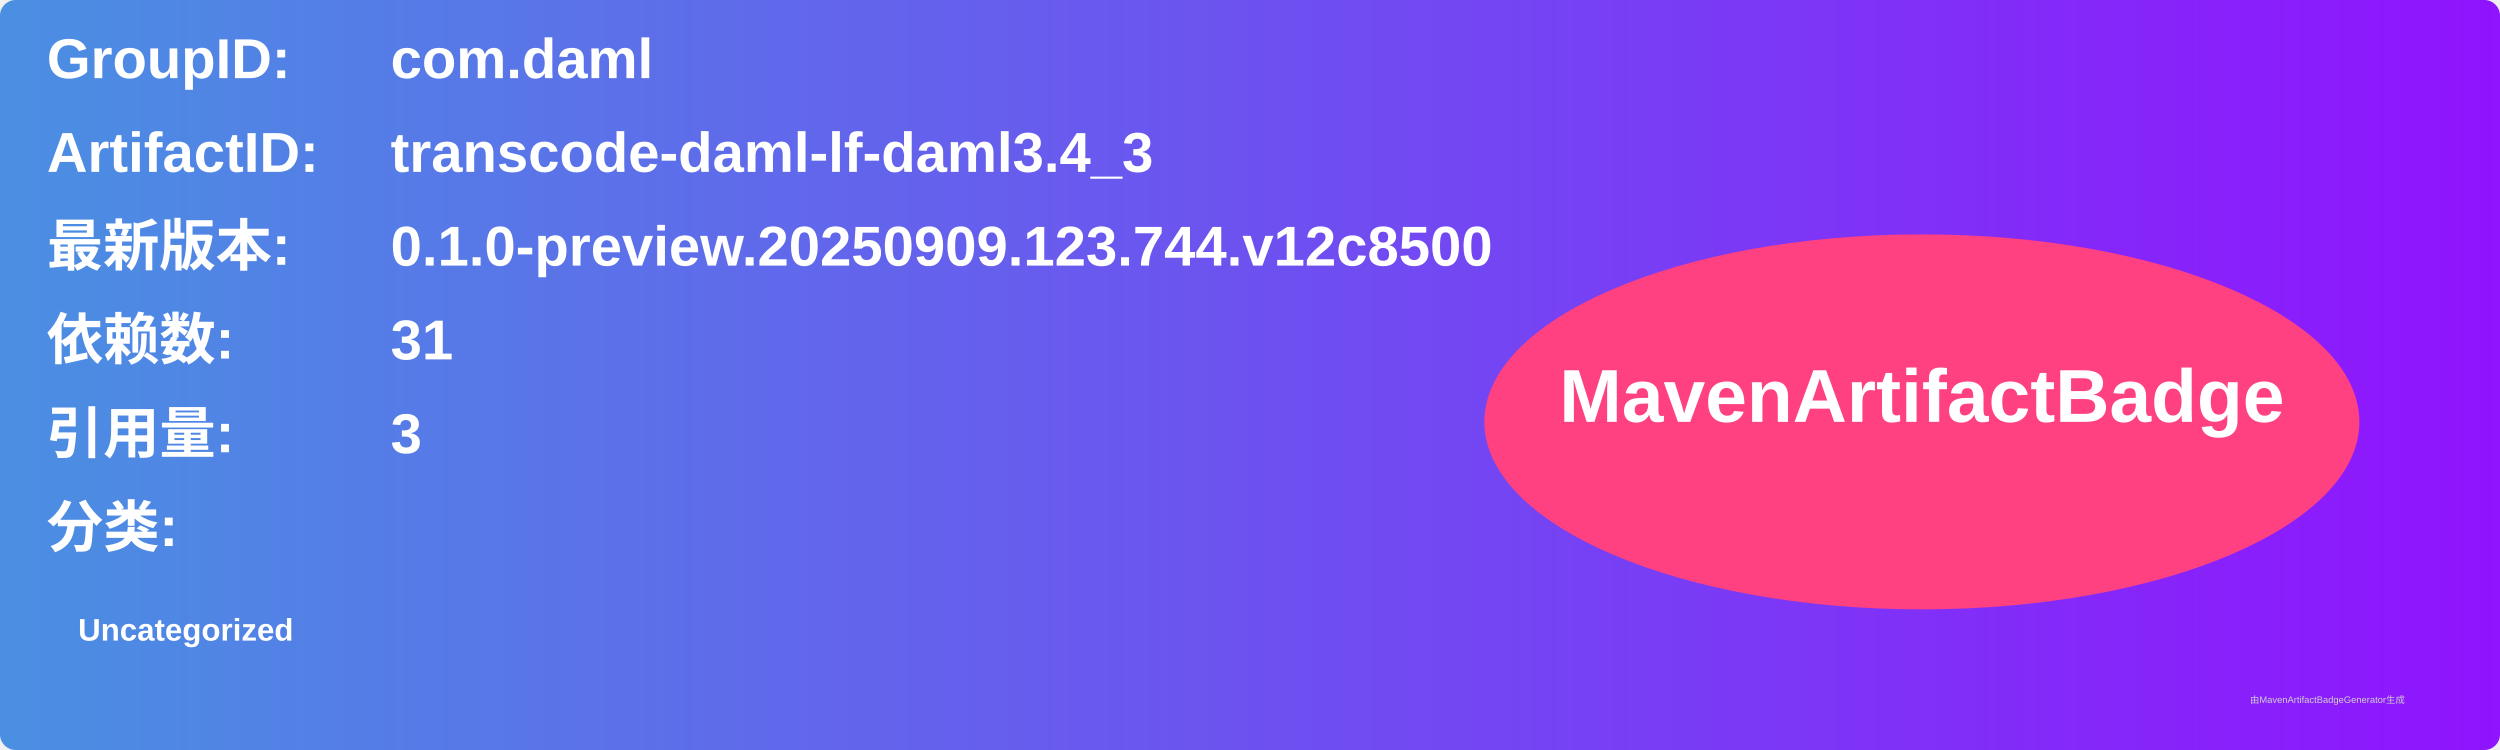
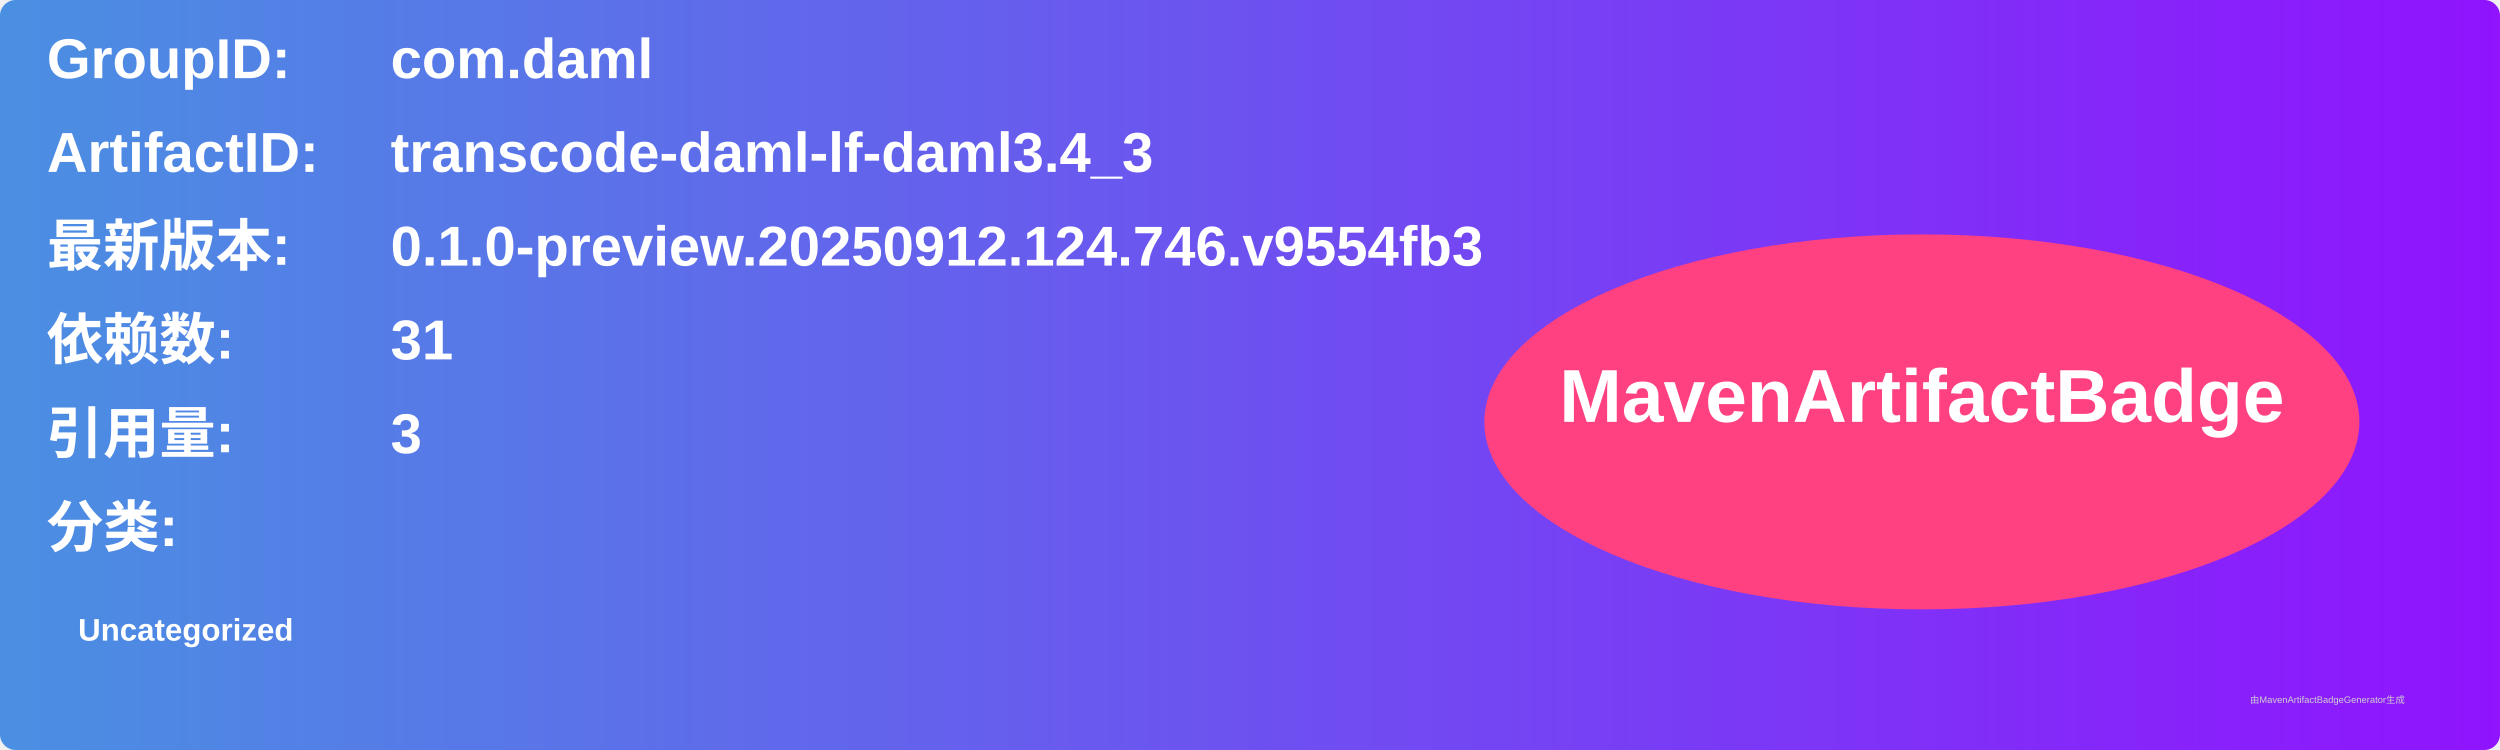
<svg xmlns="http://www.w3.org/2000/svg" width="800" height="240" viewBox="0 0 800 240">
  <linearGradient id="grad" x1="0%" y1="0%" x2="100%" y2="0%">
    <stop offset="0%" stop-color="#4a90e2" />
    <stop offset="100%" stop-color="#9013fe" />
  </linearGradient>
  <rect width="100%" height="100%" rx="5" ry="5" fill="url(#grad)" />
  <g transform="translate(15, 15)">
    <text x="0" y="10" font-family="Arial" font-size="18" fill="white" font-weight="bold" width="260">GroupID:</text>
    <text x="110" y="10" font-family="Arial" font-size="18" fill="white" font-weight="bold" width="460">com.daml</text>
    <text x="0" y="40" font-family="Arial" font-size="18" fill="white" font-weight="bold" width="260">ArtifactID:</text>
    <text x="110" y="40" font-family="Arial" font-size="18" fill="white" font-weight="bold" width="460">transcode-daml-lf-daml3.4_3</text>
    <text x="0" y="70" font-family="Arial" font-size="18" fill="white" font-weight="bold">最新版本:</text>
    <text x="110" y="70" font-family="Arial" font-size="18" fill="white" font-weight="bold">
-       <tspan font-weight="bold">0.1.0-preview.20250909.123.744.v12c8500</tspan>
+       <tspan font-weight="bold">0.1.0-preview.20250912.124.746.v9554fb3</tspan>
    </text>
    <text x="0" y="100" font-family="Arial" font-size="18" fill="white" font-weight="bold">依赖数: </text>
    <text x="110" y="100" font-family="Arial" font-size="18" fill="white">
      <tspan font-weight="bold">31</tspan>
    </text>
    <text x="0" y="130" font-family="Arial" font-size="18" fill="white" font-weight="bold">引用量: </text>
    <text x="110" y="130" font-family="Arial" font-size="18" fill="white">
      <tspan font-weight="bold">3</tspan>
    </text>
    <text x="0" y="160" font-family="Arial" font-size="18" fill="white" font-weight="bold">分类:</text>
    <text x="10" y="190" font-family="Arial" font-size="10" fill="white">
      <tspan font-weight="bold">Uncategorized</tspan>
    </text>
    <ellipse cx="600" cy="120" rx="140" ry="60" fill="#ff4081" />
    <text x="600" y="120" text-anchor="middle" font-family="Arial" font-size="24" fill="white" font-weight="bold">MavenArtifactBadge</text>
  </g>
  <text x="720" y="225" font-family="Arial" font-size="3" fill="#d0d0d0">由MavenArtifactBadgeGenerator生成</text>
</svg>
